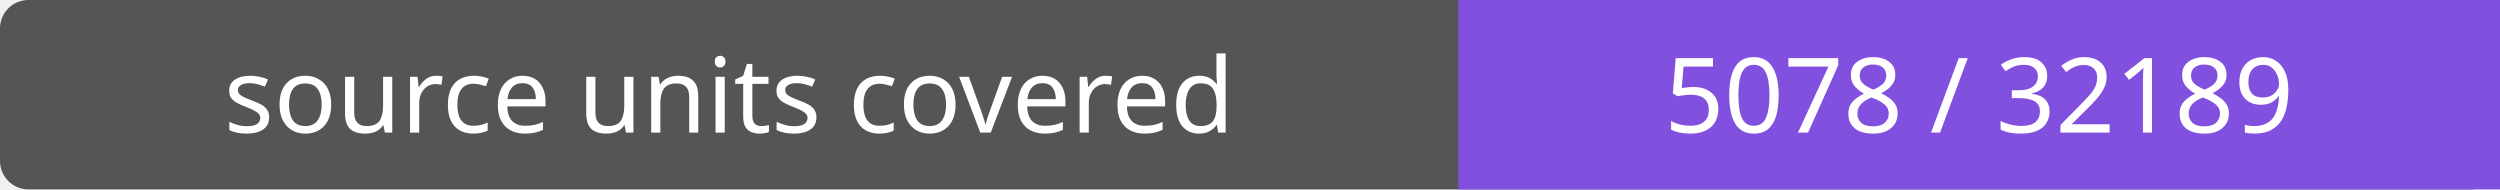
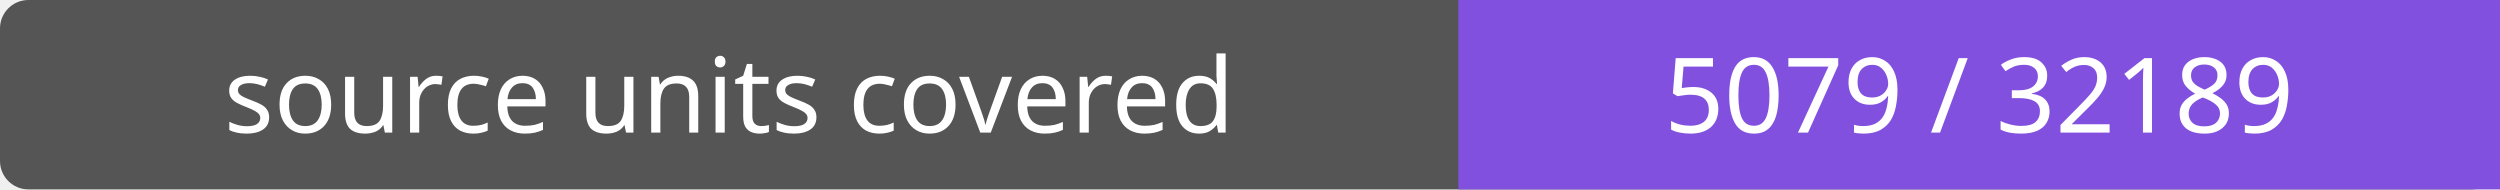
- <svg xmlns="http://www.w3.org/2000/svg" width="264" height="20" role="img" aria-label="source units covered: 5078 / 32189">
+ <svg xmlns="http://www.w3.org/2000/svg" width="264" height="20" role="img" aria-label="source units covered: 5079 / 32189">
  <rect width="264" height="20" rx="3" fill="#555" />
  <path fill="#8250df" d="M154 0h110v20H154z" />
  <g fill="#fff" text-anchor="middle" font-family="Verdana,sans-serif" font-size="11">
    <text x="77.0" y="14">source units covered</text>
-     <text x="209.0" y="14">5078 / 32189</text>
+     <text x="209.0" y="14">5079 / 32189</text>
  </g>
</svg>
